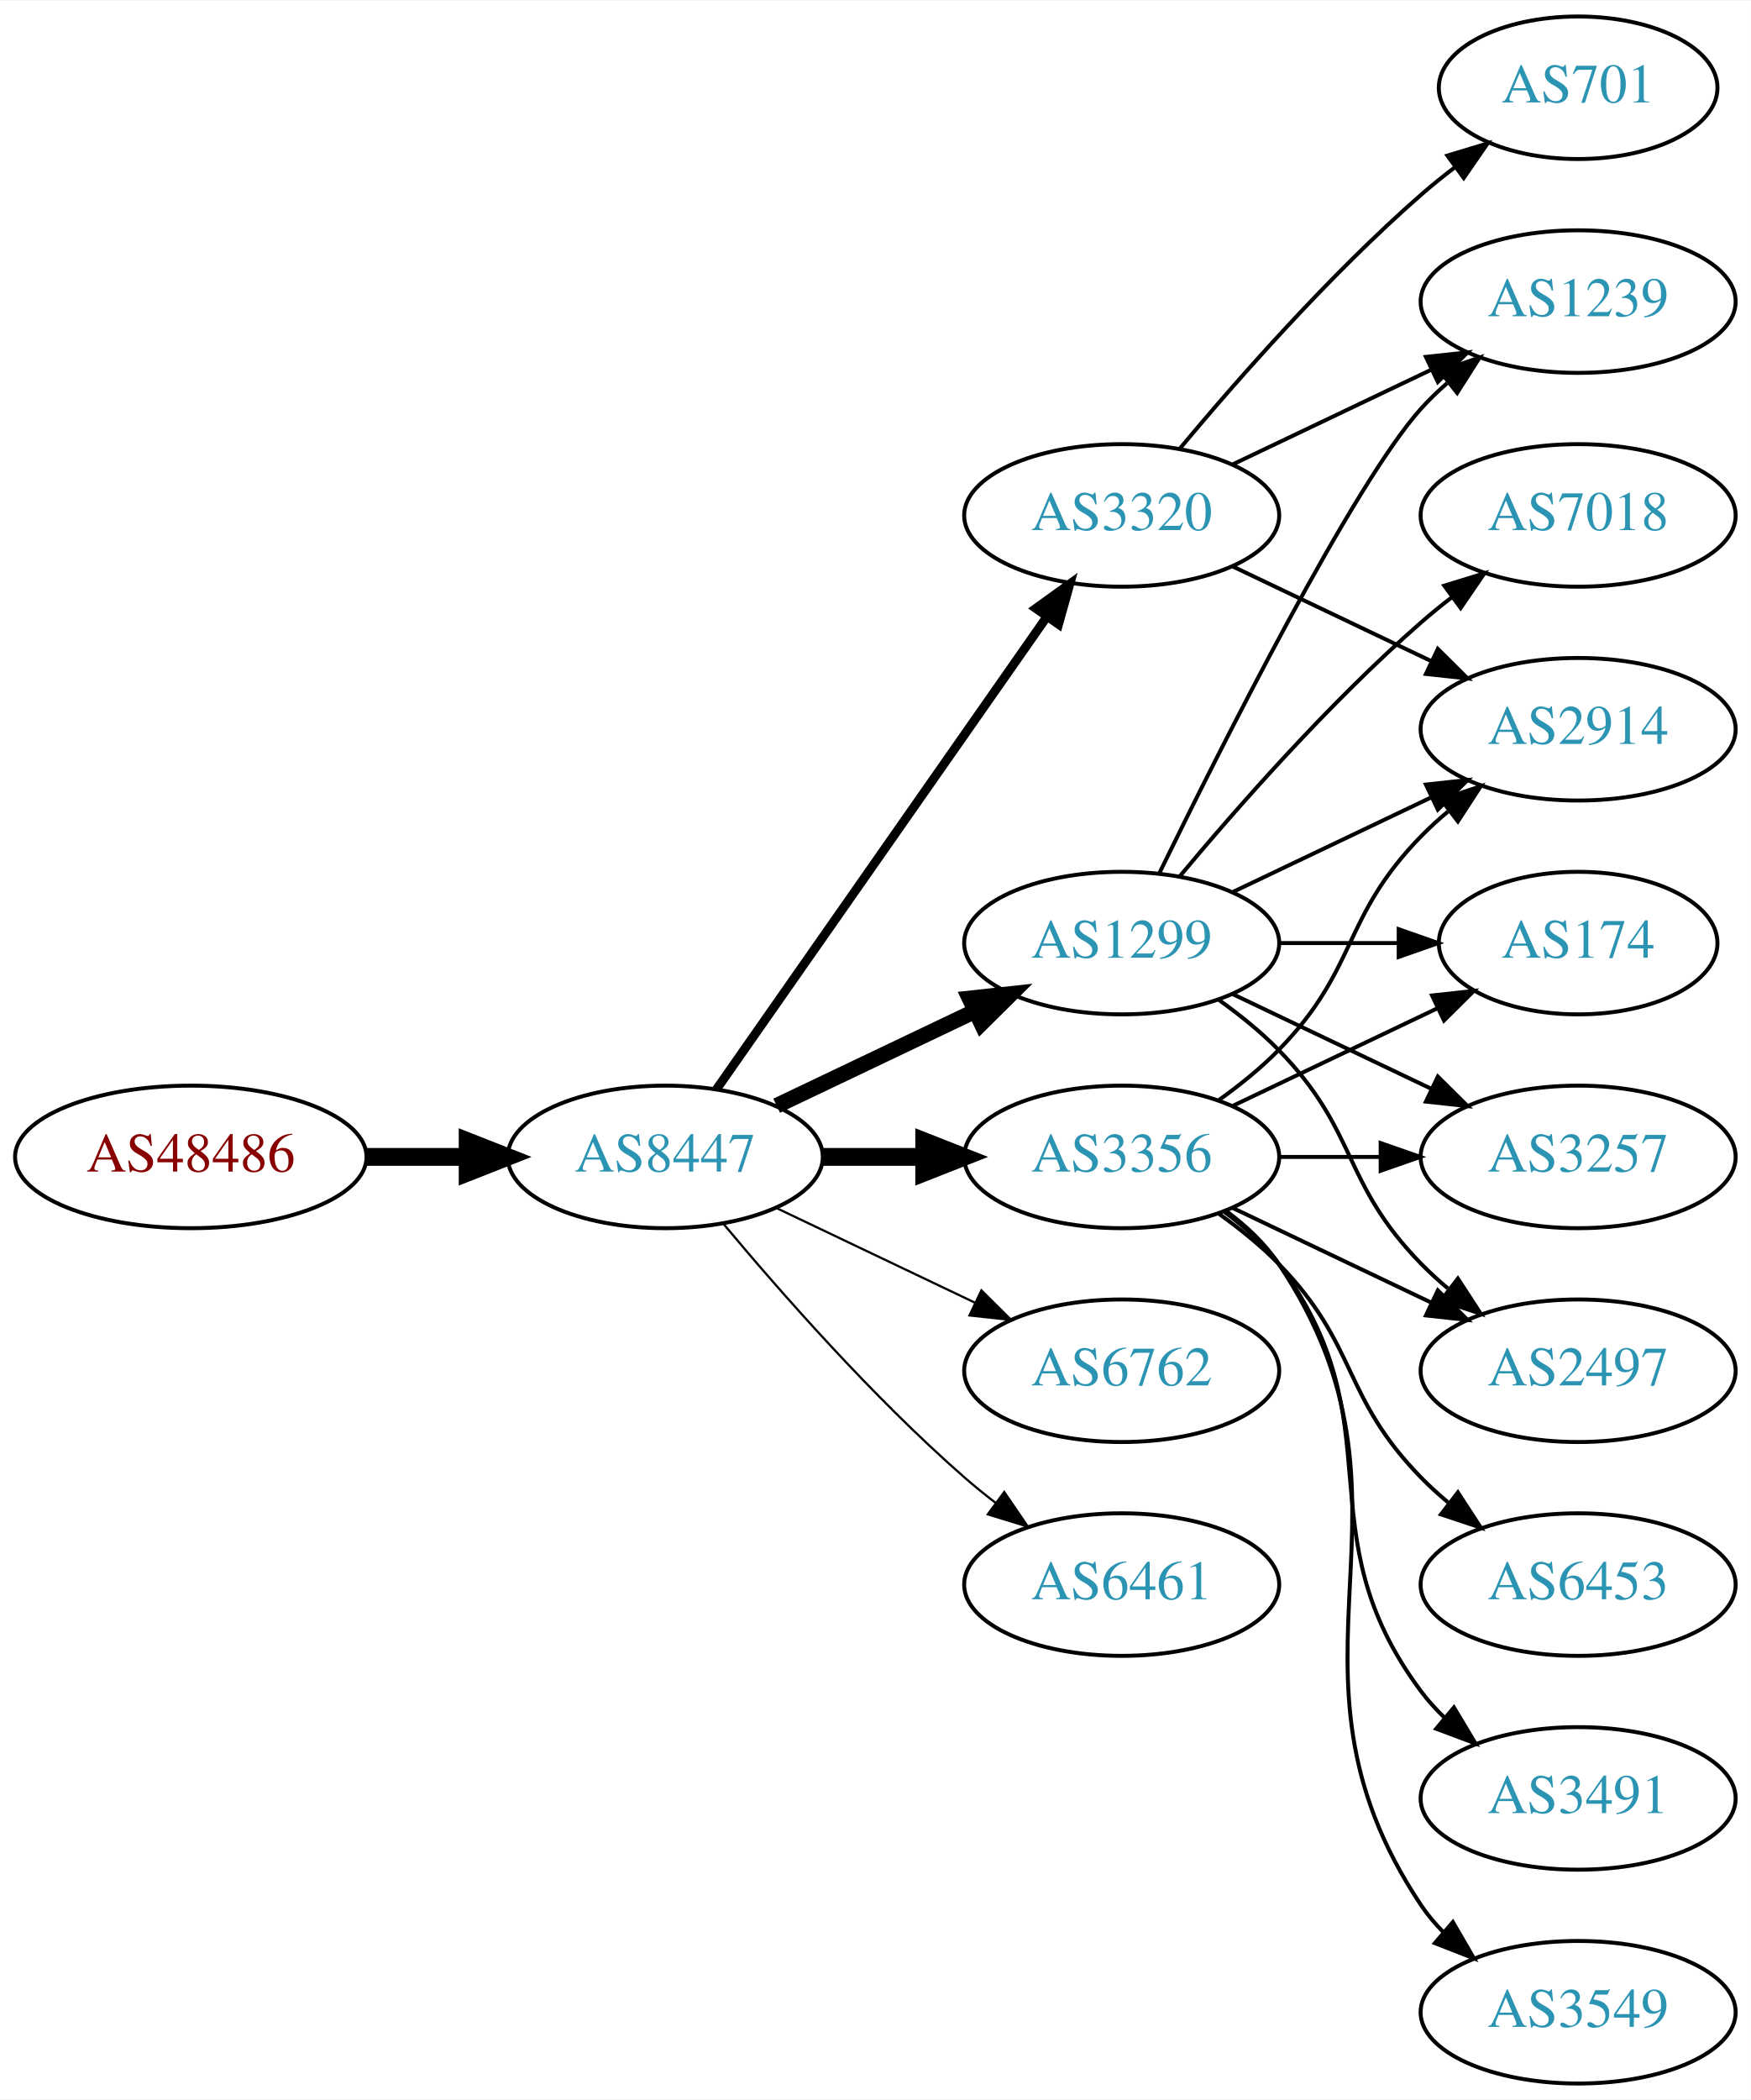
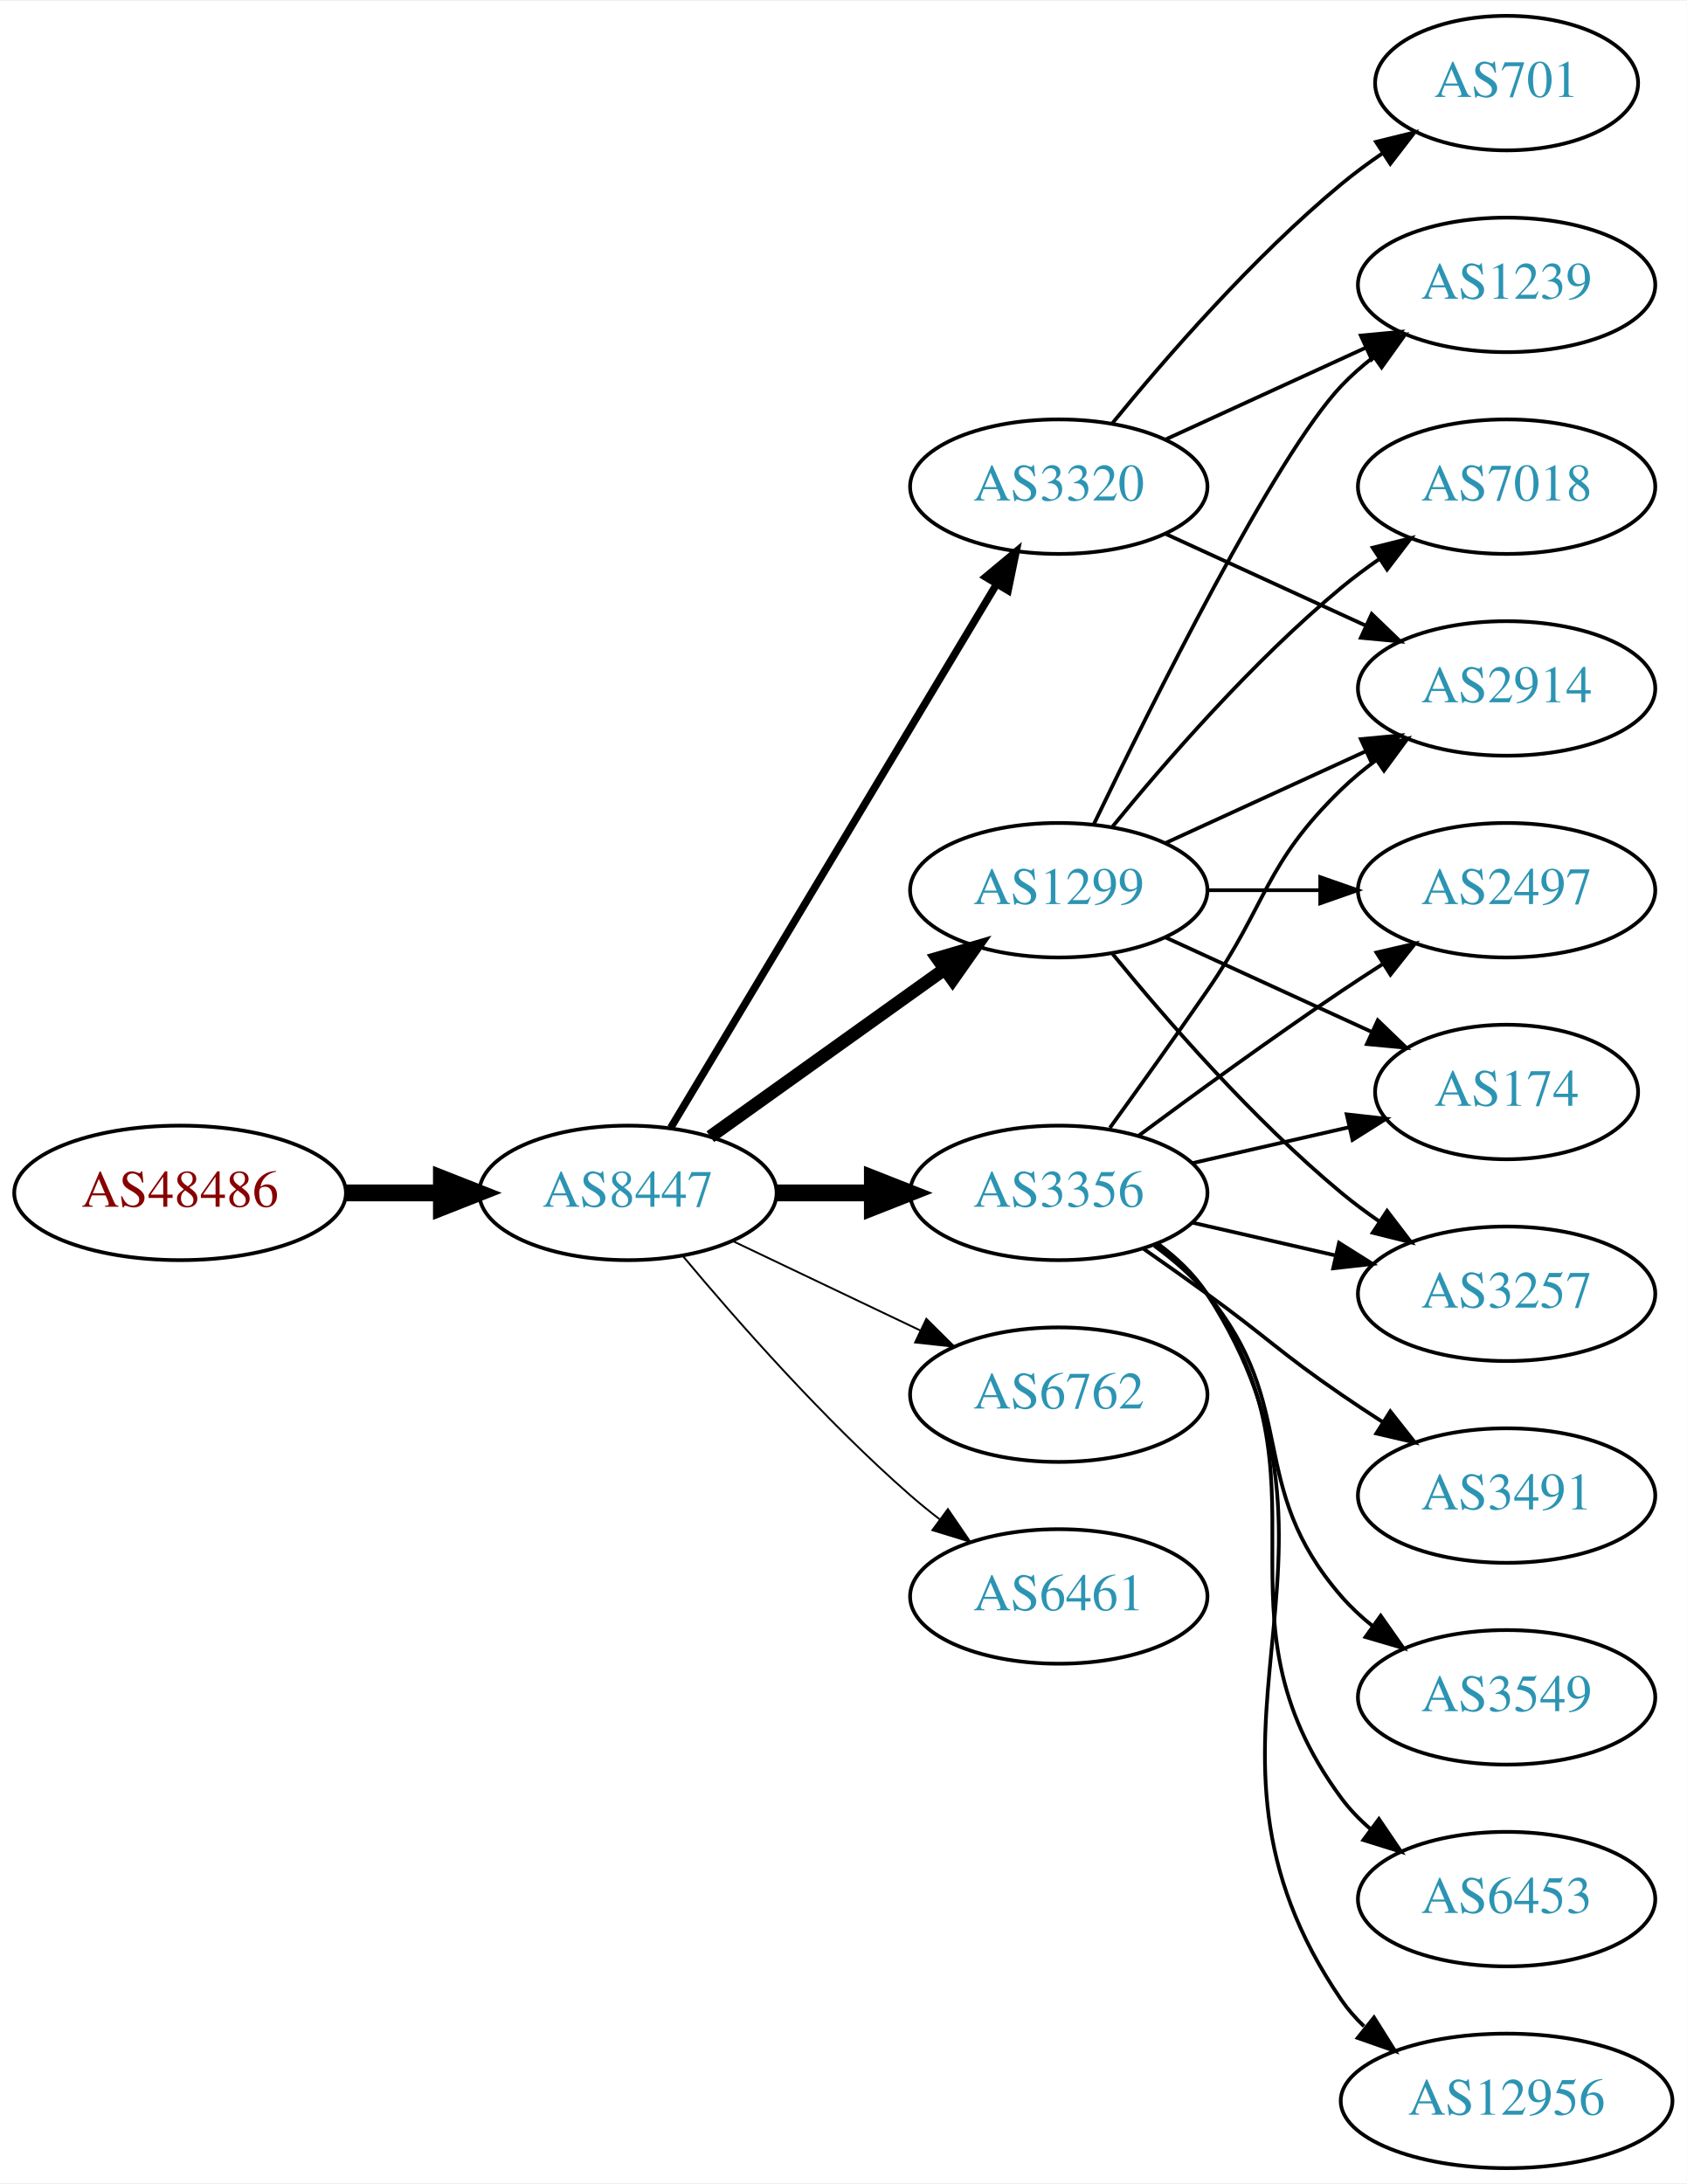
- <svg xmlns="http://www.w3.org/2000/svg" xmlns:xlink="http://www.w3.org/1999/xlink" width="442pt" height="530pt" viewBox="0.00 0.00 442.27 530.00">
-   <g id="graph0" class="graph" transform="scale(1 1) rotate(0) translate(4 526)">
-     <polygon fill="white" stroke="none" points="-4,4 -4,-526 438.271,-526 438.271,4 -4,4" />
+ <svg xmlns="http://www.w3.org/2000/svg" xmlns:xlink="http://www.w3.org/1999/xlink" width="451pt" height="584pt" viewBox="0.00 0.00 451.37 584.00">
+   <g id="graph0" class="graph" transform="scale(1 1) rotate(0) translate(4 580)">
+     <polygon fill="white" stroke="none" points="-4,4 -4,-580 447.37,-580 447.37,4 -4,4" />
    <g id="node1" class="node">
      <g id="a_node1">
        <a xlink:href="/asn/48486" xlink:title="AS48486 ~ Leder und Schuh AG [AT]">
-           <ellipse fill="#ffffff" stroke="black" cx="44.196" cy="-234" rx="44.393" ry="18" />
-           <text text-anchor="middle" x="44.196" y="-230.3" font-family="Times,serif" font-size="14.00" fill="#880000">AS48486</text>
+           <ellipse fill="#ffffff" stroke="black" cx="44.196" cy="-261" rx="44.393" ry="18" />
+           <text text-anchor="middle" x="44.196" y="-257.3" font-family="Times,serif" font-size="14.00" fill="#880000">AS48486</text>
        </a>
      </g>
    </g>
    <g id="node2" class="node">
      <g id="a_node2">
        <a xlink:href="/asn/8447" xlink:title="AS8447 ~ A1 Telekom Austria AG [AT]">
-           <ellipse fill="#ffffff" stroke="black" cx="164.039" cy="-234" rx="39.794" ry="18" />
-           <text text-anchor="middle" x="164.039" y="-230.3" font-family="Times,serif" font-size="14.00" fill="#2c94b3">AS8447</text>
+           <ellipse fill="#ffffff" stroke="black" cx="164.039" cy="-261" rx="39.794" ry="18" />
+           <text text-anchor="middle" x="164.039" y="-257.3" font-family="Times,serif" font-size="14.00" fill="#2c94b3">AS8447</text>
        </a>
      </g>
    </g>
    <g id="edge1" class="edge">
-       <path fill="none" stroke="black" stroke-width="4.5" d="M88.407,-234C96.72,-234 105.482,-234 113.965,-234" />
-       <polygon fill="black" stroke="black" stroke-width="4.5" points="114.123,-237.938 124.123,-234 114.123,-230.063 114.123,-237.938" />
+       <path fill="none" stroke="black" stroke-width="4.5" d="M88.407,-261C96.72,-261 105.482,-261 113.965,-261" />
+       <polygon fill="black" stroke="black" stroke-width="4.5" points="114.123,-264.938 124.123,-261 114.123,-257.063 114.123,-264.938" />
    </g>
    <g id="node3" class="node">
      <g id="a_node3">
-         <a xlink:href="/asn/1299" xlink:title="AS1299 ~ Telia Carrier [EU]">
-           <ellipse fill="#ffffff" stroke="black" cx="279.332" cy="-288" rx="39.794" ry="18" />
-           <text text-anchor="middle" x="279.332" y="-284.3" font-family="Times,serif" font-size="14.00" fill="#2c94b3">AS1299</text>
+         <a xlink:href="/asn/3356" xlink:title="AS3356 ~ Level 3 Parent, LLC [US]">
+           <ellipse fill="#ffffff" stroke="black" cx="279.332" cy="-261" rx="39.794" ry="18" />
+           <text text-anchor="middle" x="279.332" y="-257.3" font-family="Times,serif" font-size="14.00" fill="#2c94b3">AS3356</text>
        </a>
      </g>
    </g>
    <g id="edge2" class="edge">
-       <path fill="none" stroke="black" stroke-width="3.938" d="M192.175,-246.934C207.169,-254.081 225.99,-263.052 242.213,-270.785" />
-       <polygon fill="black" stroke="black" stroke-width="3.938" points="240.884,-274.028 251.417,-275.171 243.895,-267.709 240.884,-274.028" />
+       <path fill="none" stroke="black" stroke-width="4.5" d="M203.711,-261C211.914,-261 220.678,-261 229.21,-261" />
+       <polygon fill="black" stroke="black" stroke-width="4.5" points="229.449,-264.938 239.449,-261 229.449,-257.063 229.449,-264.938" />
    </g>
    <g id="node4" class="node">
      <g id="a_node4">
-         <a xlink:href="/asn/3320" xlink:title="AS3320 ~ DTAG [DE]">
-           <ellipse fill="#ffffff" stroke="black" cx="279.332" cy="-396" rx="39.794" ry="18" />
-           <text text-anchor="middle" x="279.332" y="-392.3" font-family="Times,serif" font-size="14.00" fill="#2c94b3">AS3320</text>
+         <a xlink:href="/asn/1299" xlink:title="AS1299 ~ Telia Carrier [EU]">
+           <ellipse fill="#ffffff" stroke="black" cx="279.332" cy="-342" rx="39.794" ry="18" />
+           <text text-anchor="middle" x="279.332" y="-338.3" font-family="Times,serif" font-size="14.00" fill="#2c94b3">AS1299</text>
        </a>
      </g>
    </g>
    <g id="edge3" class="edge">
-       <path fill="none" stroke="black" stroke-width="2.25" d="M176.949,-251.031C196.871,-279.517 237.06,-336.985 260.41,-370.374" />
-       <polygon fill="black" stroke="black" stroke-width="2.25" points="257.641,-372.521 266.24,-378.71 263.377,-368.509 257.641,-372.521" />
+       <path fill="none" stroke="black" stroke-width="3.5" d="M186.083,-276.046C203.697,-288.639 229.036,-306.755 248.701,-320.816" />
+       <polygon fill="black" stroke="black" stroke-width="3.5" points="246.845,-323.791 257.016,-326.76 250.917,-318.097 246.845,-323.791" />
    </g>
    <g id="node5" class="node">
      <g id="a_node5">
-         <a xlink:href="/asn/3356" xlink:title="AS3356 ~ Level 3 Parent, LLC [US]">
-           <ellipse fill="#ffffff" stroke="black" cx="279.332" cy="-234" rx="39.794" ry="18" />
-           <text text-anchor="middle" x="279.332" y="-230.3" font-family="Times,serif" font-size="14.00" fill="#2c94b3">AS3356</text>
+         <a xlink:href="/asn/3320" xlink:title="AS3320 ~ DTAG [DE]">
+           <ellipse fill="#ffffff" stroke="black" cx="279.332" cy="-450" rx="39.794" ry="18" />
+           <text text-anchor="middle" x="279.332" y="-446.3" font-family="Times,serif" font-size="14.00" fill="#2c94b3">AS3320</text>
        </a>
      </g>
    </g>
    <g id="edge4" class="edge">
-       <path fill="none" stroke="black" stroke-width="4.5" d="M203.711,-234C211.914,-234 220.678,-234 229.21,-234" />
-       <polygon fill="black" stroke="black" stroke-width="4.5" points="229.449,-237.938 239.449,-234 229.449,-230.063 229.449,-237.938" />
+       <path fill="none" stroke="black" stroke-width="2" d="M175.494,-278.442C195.475,-311.775 239.18,-384.686 262.666,-423.866" />
+       <polygon fill="black" stroke="black" stroke-width="2" points="259.758,-425.823 267.902,-432.6 265.762,-422.224 259.758,-425.823" />
    </g>
    <g id="node6" class="node">
      <g id="a_node6">
        <a xlink:href="/asn/6762" xlink:title="AS6762 ~ TELECOM ITALIA SPARKLE S.p.A. [IT]">
-           <ellipse fill="#ffffff" stroke="black" cx="279.332" cy="-180" rx="39.794" ry="18" />
-           <text text-anchor="middle" x="279.332" y="-176.3" font-family="Times,serif" font-size="14.00" fill="#2c94b3">AS6762</text>
+           <ellipse fill="#ffffff" stroke="black" cx="279.332" cy="-207" rx="39.794" ry="18" />
+           <text text-anchor="middle" x="279.332" y="-203.3" font-family="Times,serif" font-size="14.00" fill="#2c94b3">AS6762</text>
        </a>
      </g>
    </g>
    <g id="edge5" class="edge">
-       <path fill="none" stroke="black" stroke-width="0.562" d="M192.175,-221.066C207.169,-213.919 225.99,-204.948 242.213,-197.215" />
-       <polygon fill="black" stroke="black" stroke-width="0.562" points="243.895,-200.291 251.417,-192.829 240.884,-193.972 243.895,-200.291" />
+       <path fill="none" stroke="black" stroke-width="0.5" d="M192.175,-248.066C207.169,-240.919 225.99,-231.948 242.213,-224.215" />
+       <polygon fill="black" stroke="black" stroke-width="0.5" points="243.895,-227.291 251.417,-219.829 240.884,-220.972 243.895,-227.291" />
    </g>
    <g id="node7" class="node">
      <g id="a_node7">
        <a xlink:href="/asn/6461" xlink:title="AS6461 ~ Zayo Bandwidth [US]">
-           <ellipse fill="#ffffff" stroke="black" cx="279.332" cy="-126" rx="39.794" ry="18" />
-           <text text-anchor="middle" x="279.332" y="-122.3" font-family="Times,serif" font-size="14.00" fill="#2c94b3">AS6461</text>
+           <ellipse fill="#ffffff" stroke="black" cx="279.332" cy="-153" rx="39.794" ry="18" />
+           <text text-anchor="middle" x="279.332" y="-149.3" font-family="Times,serif" font-size="14.00" fill="#2c94b3">AS6461</text>
        </a>
      </g>
    </g>
    <g id="edge6" class="edge">
-       <path fill="none" stroke="black" stroke-width="0.562" d="M178.669,-217.183C192.951,-200.071 216.498,-173.255 239.685,-153 242.151,-150.846 244.789,-148.706 247.487,-146.628" />
-       <polygon fill="black" stroke="black" stroke-width="0.562" points="249.66,-149.375 255.641,-140.63 245.512,-143.736 249.66,-149.375" />
+       <path fill="none" stroke="black" stroke-width="0.5" d="M178.669,-244.183C192.951,-227.071 216.498,-200.255 239.685,-180 242.151,-177.846 244.789,-175.706 247.487,-173.628" />
+       <polygon fill="black" stroke="black" stroke-width="0.5" points="249.66,-176.375 255.641,-167.63 245.512,-170.736 249.66,-176.375" />
    </g>
    <g id="node8" class="node">
      <g id="a_node8">
-         <a xlink:href="/asn/7018" xlink:title="AS7018 ~ AT&amp;T Services, Inc. [US]">
-           <ellipse fill="#ffffff" stroke="black" cx="394.625" cy="-396" rx="39.794" ry="18" />
-           <text text-anchor="middle" x="394.625" y="-392.3" font-family="Times,serif" font-size="14.00" fill="#2c94b3">AS7018</text>
+         <a xlink:href="/asn/174" xlink:title="AS174 ~ Cogent Communications [US]">
+           <ellipse fill="#ffffff" stroke="black" cx="399.174" cy="-288" rx="35.194" ry="18" />
+           <text text-anchor="middle" x="399.174" y="-284.3" font-family="Times,serif" font-size="14.00" fill="#2c94b3">AS174</text>
        </a>
      </g>
    </g>
    <g id="edge7" class="edge">
-       <path fill="none" stroke="black" d="M293.962,-304.817C308.244,-321.929 331.791,-348.745 354.978,-369 357.444,-371.154 360.082,-373.294 362.78,-375.372" />
-       <polygon fill="black" stroke="black" points="360.805,-378.264 370.934,-381.37 364.953,-372.625 360.805,-378.264" />
+       <path fill="none" stroke="black" d="M315.051,-268.955C328.143,-271.955 343.166,-275.396 356.806,-278.522" />
+       <polygon fill="black" stroke="black" points="356.384,-282.016 366.914,-280.838 357.948,-275.193 356.384,-282.016" />
    </g>
    <g id="node9" class="node">
      <g id="a_node9">
-         <a xlink:href="/asn/2914" xlink:title="AS2914 ~ NTT America, Inc. [US]">
-           <ellipse fill="#ffffff" stroke="black" cx="394.625" cy="-342" rx="39.794" ry="18" />
-           <text text-anchor="middle" x="394.625" y="-338.3" font-family="Times,serif" font-size="14.00" fill="#2c94b3">AS2914</text>
+         <a xlink:href="/asn/3549" xlink:title="AS3549 ~ Level 3 Parent, LLC [US]">
+           <ellipse fill="#ffffff" stroke="black" cx="399.174" cy="-126" rx="39.794" ry="18" />
+           <text text-anchor="middle" x="399.174" y="-122.3" font-family="Times,serif" font-size="14.00" fill="#2c94b3">AS3549</text>
        </a>
      </g>
    </g>
    <g id="edge8" class="edge">
-       <path fill="none" stroke="black" d="M307.468,-300.934C322.462,-308.081 341.283,-317.052 357.506,-324.785" />
-       <polygon fill="black" stroke="black" points="356.177,-328.028 366.71,-329.171 359.188,-321.709 356.177,-328.028" />
+       <path fill="none" stroke="black" d="M304.912,-246.844C310.007,-243.128 315.02,-238.799 318.978,-234 344.043,-203.606 329.144,-182.742 354.978,-153 357.443,-150.162 360.28,-147.523 363.297,-145.094" />
+       <polygon fill="black" stroke="black" points="365.484,-147.833 371.575,-139.164 361.408,-142.142 365.484,-147.833" />
    </g>
    <g id="node10" class="node">
      <g id="a_node10">
-         <a xlink:href="/asn/174" xlink:title="AS174 ~ Cogent Communications [US]">
-           <ellipse fill="#ffffff" stroke="black" cx="394.625" cy="-288" rx="35.194" ry="18" />
-           <text text-anchor="middle" x="394.625" y="-284.3" font-family="Times,serif" font-size="14.00" fill="#2c94b3">AS174</text>
+         <a xlink:href="/asn/6453" xlink:title="AS6453 ~ TATA COMMUNICATIONS (AMERICA) INC [US]">
+           <ellipse fill="#ffffff" stroke="black" cx="399.174" cy="-72" rx="39.794" ry="18" />
+           <text text-anchor="middle" x="399.174" y="-68.3" font-family="Times,serif" font-size="14.00" fill="#2c94b3">AS6453</text>
        </a>
      </g>
    </g>
    <g id="edge9" class="edge">
-       <path fill="none" stroke="black" d="M319.004,-288C328.709,-288 339.2,-288 349.163,-288" />
-       <polygon fill="black" stroke="black" points="349.299,-291.5 359.299,-288 349.299,-284.5 349.299,-291.5" />
+       <path fill="none" stroke="black" d="M305.491,-247.284C310.555,-243.545 315.411,-239.096 318.978,-234 354.592,-183.131 318.075,-148.941 354.978,-99 357.212,-95.977 359.894,-93.214 362.815,-90.707" />
+       <polygon fill="black" stroke="black" points="365.01,-93.437 370.959,-84.669 360.841,-87.814 365.01,-93.437" />
    </g>
    <g id="node11" class="node">
      <g id="a_node11">
-         <a xlink:href="/asn/3257" xlink:title="AS3257 ~ GTT [DE]">
-           <ellipse fill="#ffffff" stroke="black" cx="394.625" cy="-234" rx="39.794" ry="18" />
-           <text text-anchor="middle" x="394.625" y="-230.3" font-family="Times,serif" font-size="14.00" fill="#2c94b3">AS3257</text>
+         <a xlink:href="/asn/12956" xlink:title="AS12956 ~ TELXIUS [ES]">
+           <ellipse fill="#ffffff" stroke="black" cx="399.174" cy="-18" rx="44.393" ry="18" />
+           <text text-anchor="middle" x="399.174" y="-14.3" font-family="Times,serif" font-size="14.00" fill="#2c94b3">AS12956</text>
        </a>
      </g>
    </g>
    <g id="edge10" class="edge">
-       <path fill="none" stroke="black" d="M307.468,-275.066C322.462,-267.919 341.283,-258.948 357.506,-251.215" />
-       <polygon fill="black" stroke="black" points="359.188,-254.291 366.71,-246.829 356.177,-247.972 359.188,-254.291" />
+       <path fill="none" stroke="black" d="M305.768,-247.47C310.818,-243.722 315.597,-239.221 318.978,-234 365.453,-162.222 306.682,-115.566 354.978,-45 356.711,-42.468 358.767,-40.127 361.027,-37.971" />
+       <polygon fill="black" stroke="black" points="363.693,-40.322 369.324,-31.347 359.325,-34.851 363.693,-40.322" />
    </g>
    <g id="node12" class="node">
      <g id="a_node12">
-         <a xlink:href="/asn/1239" xlink:title="AS1239 ~ Sprint [US]">
-           <ellipse fill="#ffffff" stroke="black" cx="394.625" cy="-450" rx="39.794" ry="18" />
-           <text text-anchor="middle" x="394.625" y="-446.3" font-family="Times,serif" font-size="14.00" fill="#2c94b3">AS1239</text>
+         <a xlink:href="/asn/3257" xlink:title="AS3257 ~ GTT [DE]">
+           <ellipse fill="#ffffff" stroke="black" cx="399.174" cy="-234" rx="39.794" ry="18" />
+           <text text-anchor="middle" x="399.174" y="-230.3" font-family="Times,serif" font-size="14.00" fill="#2c94b3">AS3257</text>
        </a>
      </g>
    </g>
    <g id="edge11" class="edge">
-       <path fill="none" stroke="black" d="M288.769,-305.511C304.388,-337.509 337.774,-403.893 354.978,-423 356.98,-425.224 359.199,-427.363 361.532,-429.397" />
-       <polygon fill="black" stroke="black" points="359.73,-432.433 369.751,-435.873 364.062,-426.935 359.73,-432.433" />
+       <path fill="none" stroke="black" d="M315.051,-253.045C327.051,-250.296 340.672,-247.175 353.364,-244.267" />
+       <polygon fill="black" stroke="black" points="354.33,-247.636 363.296,-241.991 352.767,-240.813 354.33,-247.636" />
    </g>
    <g id="node13" class="node">
      <g id="a_node13">
        <a xlink:href="/asn/2497" xlink:title="AS2497 ~ Internet Initiative Japan Inc. [JP]">
-           <ellipse fill="#ffffff" stroke="black" cx="394.625" cy="-180" rx="39.794" ry="18" />
-           <text text-anchor="middle" x="394.625" y="-176.3" font-family="Times,serif" font-size="14.00" fill="#2c94b3">AS2497</text>
+           <ellipse fill="#ffffff" stroke="black" cx="399.174" cy="-342" rx="39.794" ry="18" />
+           <text text-anchor="middle" x="399.174" y="-338.3" font-family="Times,serif" font-size="14.00" fill="#2c94b3">AS2497</text>
        </a>
      </g>
    </g>
    <g id="edge12" class="edge">
-       <path fill="none" stroke="black" d="M303.926,-273.611C309.182,-269.852 314.513,-265.563 318.978,-261 339.151,-240.383 334.806,-227.617 354.978,-207 357.071,-204.861 359.354,-202.782 361.731,-200.79" />
-       <polygon fill="black" stroke="black" points="364.249,-203.268 370.031,-194.389 359.974,-197.725 364.249,-203.268" />
+       <path fill="none" stroke="black" d="M300.662,-276.277C315.524,-287.304 336.269,-302.407 354.978,-315 358.527,-317.389 362.277,-319.839 366.026,-322.242" />
+       <polygon fill="black" stroke="black" points="364.352,-325.325 374.674,-327.712 368.094,-319.409 364.352,-325.325" />
+     </g>
+     <g id="node14" class="node">
+       <g id="a_node14">
+         <a xlink:href="/asn/3491" xlink:title="AS3491 ~ PCCW Global, Inc. [US]">
+           <ellipse fill="#ffffff" stroke="black" cx="399.174" cy="-180" rx="39.794" ry="18" />
+           <text text-anchor="middle" x="399.174" y="-176.3" font-family="Times,serif" font-size="14.00" fill="#2c94b3">AS3491</text>
+         </a>
+       </g>
+     </g>
+     <g id="edge13" class="edge">
+       <path fill="none" stroke="black" d="M302.089,-245.991C307.623,-242.121 313.542,-237.936 318.978,-234 335.178,-222.271 338.483,-218.311 354.978,-207 358.506,-204.581 362.244,-202.111 365.985,-199.698" />
+       <polygon fill="black" stroke="black" points="368.057,-202.528 374.626,-194.216 364.307,-196.618 368.057,-202.528" />
+     </g>
+     <g id="node15" class="node">
+       <g id="a_node15">
+         <a xlink:href="/asn/2914" xlink:title="AS2914 ~ NTT America, Inc. [US]">
+           <ellipse fill="#ffffff" stroke="black" cx="399.174" cy="-396" rx="39.794" ry="18" />
+           <text text-anchor="middle" x="399.174" y="-392.3" font-family="Times,serif" font-size="14.00" fill="#2c94b3">AS2914</text>
+         </a>
+       </g>
+     </g>
+     <g id="edge14" class="edge">
+       <path fill="none" stroke="black" d="M293.011,-278.406C300.626,-288.937 310.459,-302.67 318.978,-315 335.374,-338.731 334.285,-348.906 354.978,-369 357.823,-371.763 360.997,-374.386 364.297,-376.834" />
+       <polygon fill="black" stroke="black" points="362.414,-379.786 372.645,-382.538 366.363,-374.006 362.414,-379.786" />
+     </g>
+     <g id="edge18" class="edge">
+       <path fill="none" stroke="black" d="M307.96,-329.339C324.377,-321.817 345.358,-312.202 362.955,-304.139" />
+       <polygon fill="black" stroke="black" points="364.7,-307.189 372.332,-299.842 361.783,-300.826 364.7,-307.189" />
+     </g>
+     <g id="edge19" class="edge">
+       <path fill="none" stroke="black" d="M293.751,-324.935C307.865,-307.625 331.28,-280.655 354.978,-261 358.194,-258.332 361.695,-255.73 365.265,-253.259" />
+       <polygon fill="black" stroke="black" points="367.189,-256.183 373.622,-247.764 363.343,-250.334 367.189,-256.183" />
+     </g>
+     <g id="edge21" class="edge">
+       <path fill="none" stroke="black" d="M319.244,-342C328.798,-342 339.147,-342 349.11,-342" />
+       <polygon fill="black" stroke="black" points="349.302,-345.5 359.302,-342 349.302,-338.5 349.302,-345.5" />
+     </g>
+     <g id="edge23" class="edge">
+       <path fill="none" stroke="black" d="M307.96,-354.661C323.917,-361.973 344.188,-371.261 361.471,-379.181" />
+       <polygon fill="black" stroke="black" points="360.169,-382.435 370.718,-383.419 363.085,-376.071 360.169,-382.435" />
+     </g>
+     <g id="node16" class="node">
+       <g id="a_node16">
+         <a xlink:href="/asn/1239" xlink:title="AS1239 ~ Sprint [US]">
+           <ellipse fill="#ffffff" stroke="black" cx="399.174" cy="-504" rx="39.794" ry="18" />
+           <text text-anchor="middle" x="399.174" y="-500.3" font-family="Times,serif" font-size="14.00" fill="#2c94b3">AS1239</text>
+         </a>
+       </g>
+     </g>
+     <g id="edge20" class="edge">
+       <path fill="none" stroke="black" d="M288.679,-359.595C304.146,-391.732 337.291,-458.34 354.978,-477 357.564,-479.728 360.481,-482.294 363.55,-484.677" />
+       <polygon fill="black" stroke="black" points="361.704,-487.658 371.898,-490.543 365.728,-481.93 361.704,-487.658" />
+     </g>
+     <g id="node18" class="node">
+       <g id="a_node18">
+         <a xlink:href="/asn/7018" xlink:title="AS7018 ~ AT&amp;T Services, Inc. [US]">
+           <ellipse fill="#ffffff" stroke="black" cx="399.174" cy="-450" rx="39.794" ry="18" />
+           <text text-anchor="middle" x="399.174" y="-446.3" font-family="Times,serif" font-size="14.00" fill="#2c94b3">AS7018</text>
+         </a>
+       </g>
    </g>
    <g id="edge22" class="edge">
-       <path fill="none" stroke="black" d="M307.468,-383.066C322.462,-375.919 341.283,-366.948 357.506,-359.215" />
-       <polygon fill="black" stroke="black" points="359.188,-362.291 366.71,-354.829 356.177,-355.972 359.188,-362.291" />
-     </g>
-     <g id="edge21" class="edge">
-       <path fill="none" stroke="black" d="M307.468,-408.934C322.462,-416.081 341.283,-425.052 357.506,-432.785" />
-       <polygon fill="black" stroke="black" points="356.177,-436.028 366.71,-437.171 359.188,-429.709 356.177,-436.028" />
+       <path fill="none" stroke="black" d="M293.751,-359.065C307.865,-376.375 331.28,-403.345 354.978,-423 358.194,-425.668 361.695,-428.27 365.265,-430.741" />
+       <polygon fill="black" stroke="black" points="363.343,-433.666 373.622,-436.236 367.189,-427.817 363.343,-433.666" />
+     </g>
+     <g id="edge17" class="edge">
+       <path fill="none" stroke="black" d="M307.96,-437.339C323.917,-430.027 344.188,-420.739 361.471,-412.819" />
+       <polygon fill="black" stroke="black" points="363.085,-415.929 370.718,-408.581 360.169,-409.565 363.085,-415.929" />
+     </g>
+     <g id="edge15" class="edge">
+       <path fill="none" stroke="black" d="M307.96,-462.661C323.917,-469.973 344.188,-479.261 361.471,-487.181" />
+       <polygon fill="black" stroke="black" points="360.169,-490.435 370.718,-491.419 363.085,-484.071 360.169,-490.435" />
    </g>
    <g id="node17" class="node">
      <g id="a_node17">
        <a xlink:href="/asn/701" xlink:title="AS701 ~ UUNET [US]">
-           <ellipse fill="#ffffff" stroke="black" cx="394.625" cy="-504" rx="35.194" ry="18" />
-           <text text-anchor="middle" x="394.625" y="-500.3" font-family="Times,serif" font-size="14.00" fill="#2c94b3">AS701</text>
-         </a>
-       </g>
-     </g>
-     <g id="edge20" class="edge">
-       <path fill="none" stroke="black" d="M293.962,-412.817C308.244,-429.929 331.791,-456.745 354.978,-477 357.648,-479.332 360.521,-481.648 363.451,-483.886" />
-       <polygon fill="black" stroke="black" points="361.602,-486.87 371.742,-489.939 365.729,-481.216 361.602,-486.87" />
-     </g>
-     <g id="edge13" class="edge">
-       <path fill="none" stroke="black" d="M303.926,-248.389C309.182,-252.148 314.513,-256.437 318.978,-261 339.151,-281.617 334.806,-294.383 354.978,-315 357.071,-317.139 359.354,-319.218 361.731,-321.21" />
-       <polygon fill="black" stroke="black" points="359.974,-324.275 370.031,-327.611 364.249,-318.732 359.974,-324.275" />
-     </g>
-     <g id="edge19" class="edge">
-       <path fill="none" stroke="black" d="M307.468,-246.934C322.9,-254.29 342.385,-263.577 358.92,-271.459" />
-       <polygon fill="black" stroke="black" points="357.729,-274.768 368.262,-275.911 360.741,-268.449 357.729,-274.768" />
-     </g>
-     <g id="edge14" class="edge">
-       <path fill="none" stroke="black" d="M319.004,-234C327.207,-234 335.971,-234 344.503,-234" />
-       <polygon fill="black" stroke="black" points="344.742,-237.5 354.742,-234 344.742,-230.5 344.742,-237.5" />
-     </g>
-     <g id="edge17" class="edge">
-       <path fill="none" stroke="black" d="M307.468,-221.066C322.462,-213.919 341.283,-204.948 357.506,-197.215" />
-       <polygon fill="black" stroke="black" points="359.188,-200.291 366.71,-192.829 356.177,-193.972 359.188,-200.291" />
-     </g>
-     <g id="node14" class="node">
-       <g id="a_node14">
-         <a xlink:href="/asn/6453" xlink:title="AS6453 ~ TATA COMMUNICATIONS (AMERICA) INC [US]">
-           <ellipse fill="#ffffff" stroke="black" cx="394.625" cy="-126" rx="39.794" ry="18" />
-           <text text-anchor="middle" x="394.625" y="-122.3" font-family="Times,serif" font-size="14.00" fill="#2c94b3">AS6453</text>
-         </a>
-       </g>
-     </g>
-     <g id="edge15" class="edge">
-       <path fill="none" stroke="black" d="M303.926,-219.611C309.182,-215.852 314.513,-211.563 318.978,-207 339.151,-186.383 334.806,-173.617 354.978,-153 357.071,-150.861 359.354,-148.782 361.731,-146.79" />
-       <polygon fill="black" stroke="black" points="364.249,-149.268 370.031,-140.389 359.974,-143.725 364.249,-149.268" />
-     </g>
-     <g id="node15" class="node">
-       <g id="a_node15">
-         <a xlink:href="/asn/3491" xlink:title="AS3491 ~ PCCW Global, Inc. [US]">
-           <ellipse fill="#ffffff" stroke="black" cx="394.625" cy="-72" rx="39.794" ry="18" />
-           <text text-anchor="middle" x="394.625" y="-68.3" font-family="Times,serif" font-size="14.00" fill="#2c94b3">AS3491</text>
+           <ellipse fill="#ffffff" stroke="black" cx="399.174" cy="-558" rx="35.194" ry="18" />
+           <text text-anchor="middle" x="399.174" y="-554.3" font-family="Times,serif" font-size="14.00" fill="#2c94b3">AS701</text>
        </a>
      </g>
    </g>
    <g id="edge16" class="edge">
-       <path fill="none" stroke="black" d="M305.262,-220.118C310.338,-216.389 315.256,-211.984 318.978,-207 349.249,-166.458 324.707,-139.542 354.978,-99 356.723,-96.664 358.73,-94.455 360.893,-92.383" />
-       <polygon fill="black" stroke="black" points="363.253,-94.973 368.694,-85.882 358.771,-89.595 363.253,-94.973" />
-     </g>
-     <g id="node16" class="node">
-       <g id="a_node16">
-         <a xlink:href="/asn/3549" xlink:title="AS3549 ~ Level 3 Parent, LLC [US]">
-           <ellipse fill="#ffffff" stroke="black" cx="394.625" cy="-18" rx="39.794" ry="18" />
-           <text text-anchor="middle" x="394.625" y="-14.3" font-family="Times,serif" font-size="14.00" fill="#2c94b3">AS3549</text>
-         </a>
-       </g>
-     </g>
-     <g id="edge18" class="edge">
-       <path fill="none" stroke="black" d="M305.651,-220.393C310.707,-216.649 315.518,-212.169 318.978,-207 360.003,-145.706 313.954,-106.294 354.978,-45 356.6,-42.577 358.519,-40.305 360.621,-38.19" />
-       <polygon fill="black" stroke="black" points="362.988,-40.771 368.306,-31.607 358.434,-35.454 362.988,-40.771" />
+       <path fill="none" stroke="black" d="M293.751,-467.065C307.865,-484.375 331.28,-511.345 354.978,-531 358.441,-533.872 362.234,-536.669 366.088,-539.308" />
+       <polygon fill="black" stroke="black" points="364.231,-542.275 374.521,-544.797 368.05,-536.408 364.231,-542.275" />
    </g>
  </g>
</svg>
